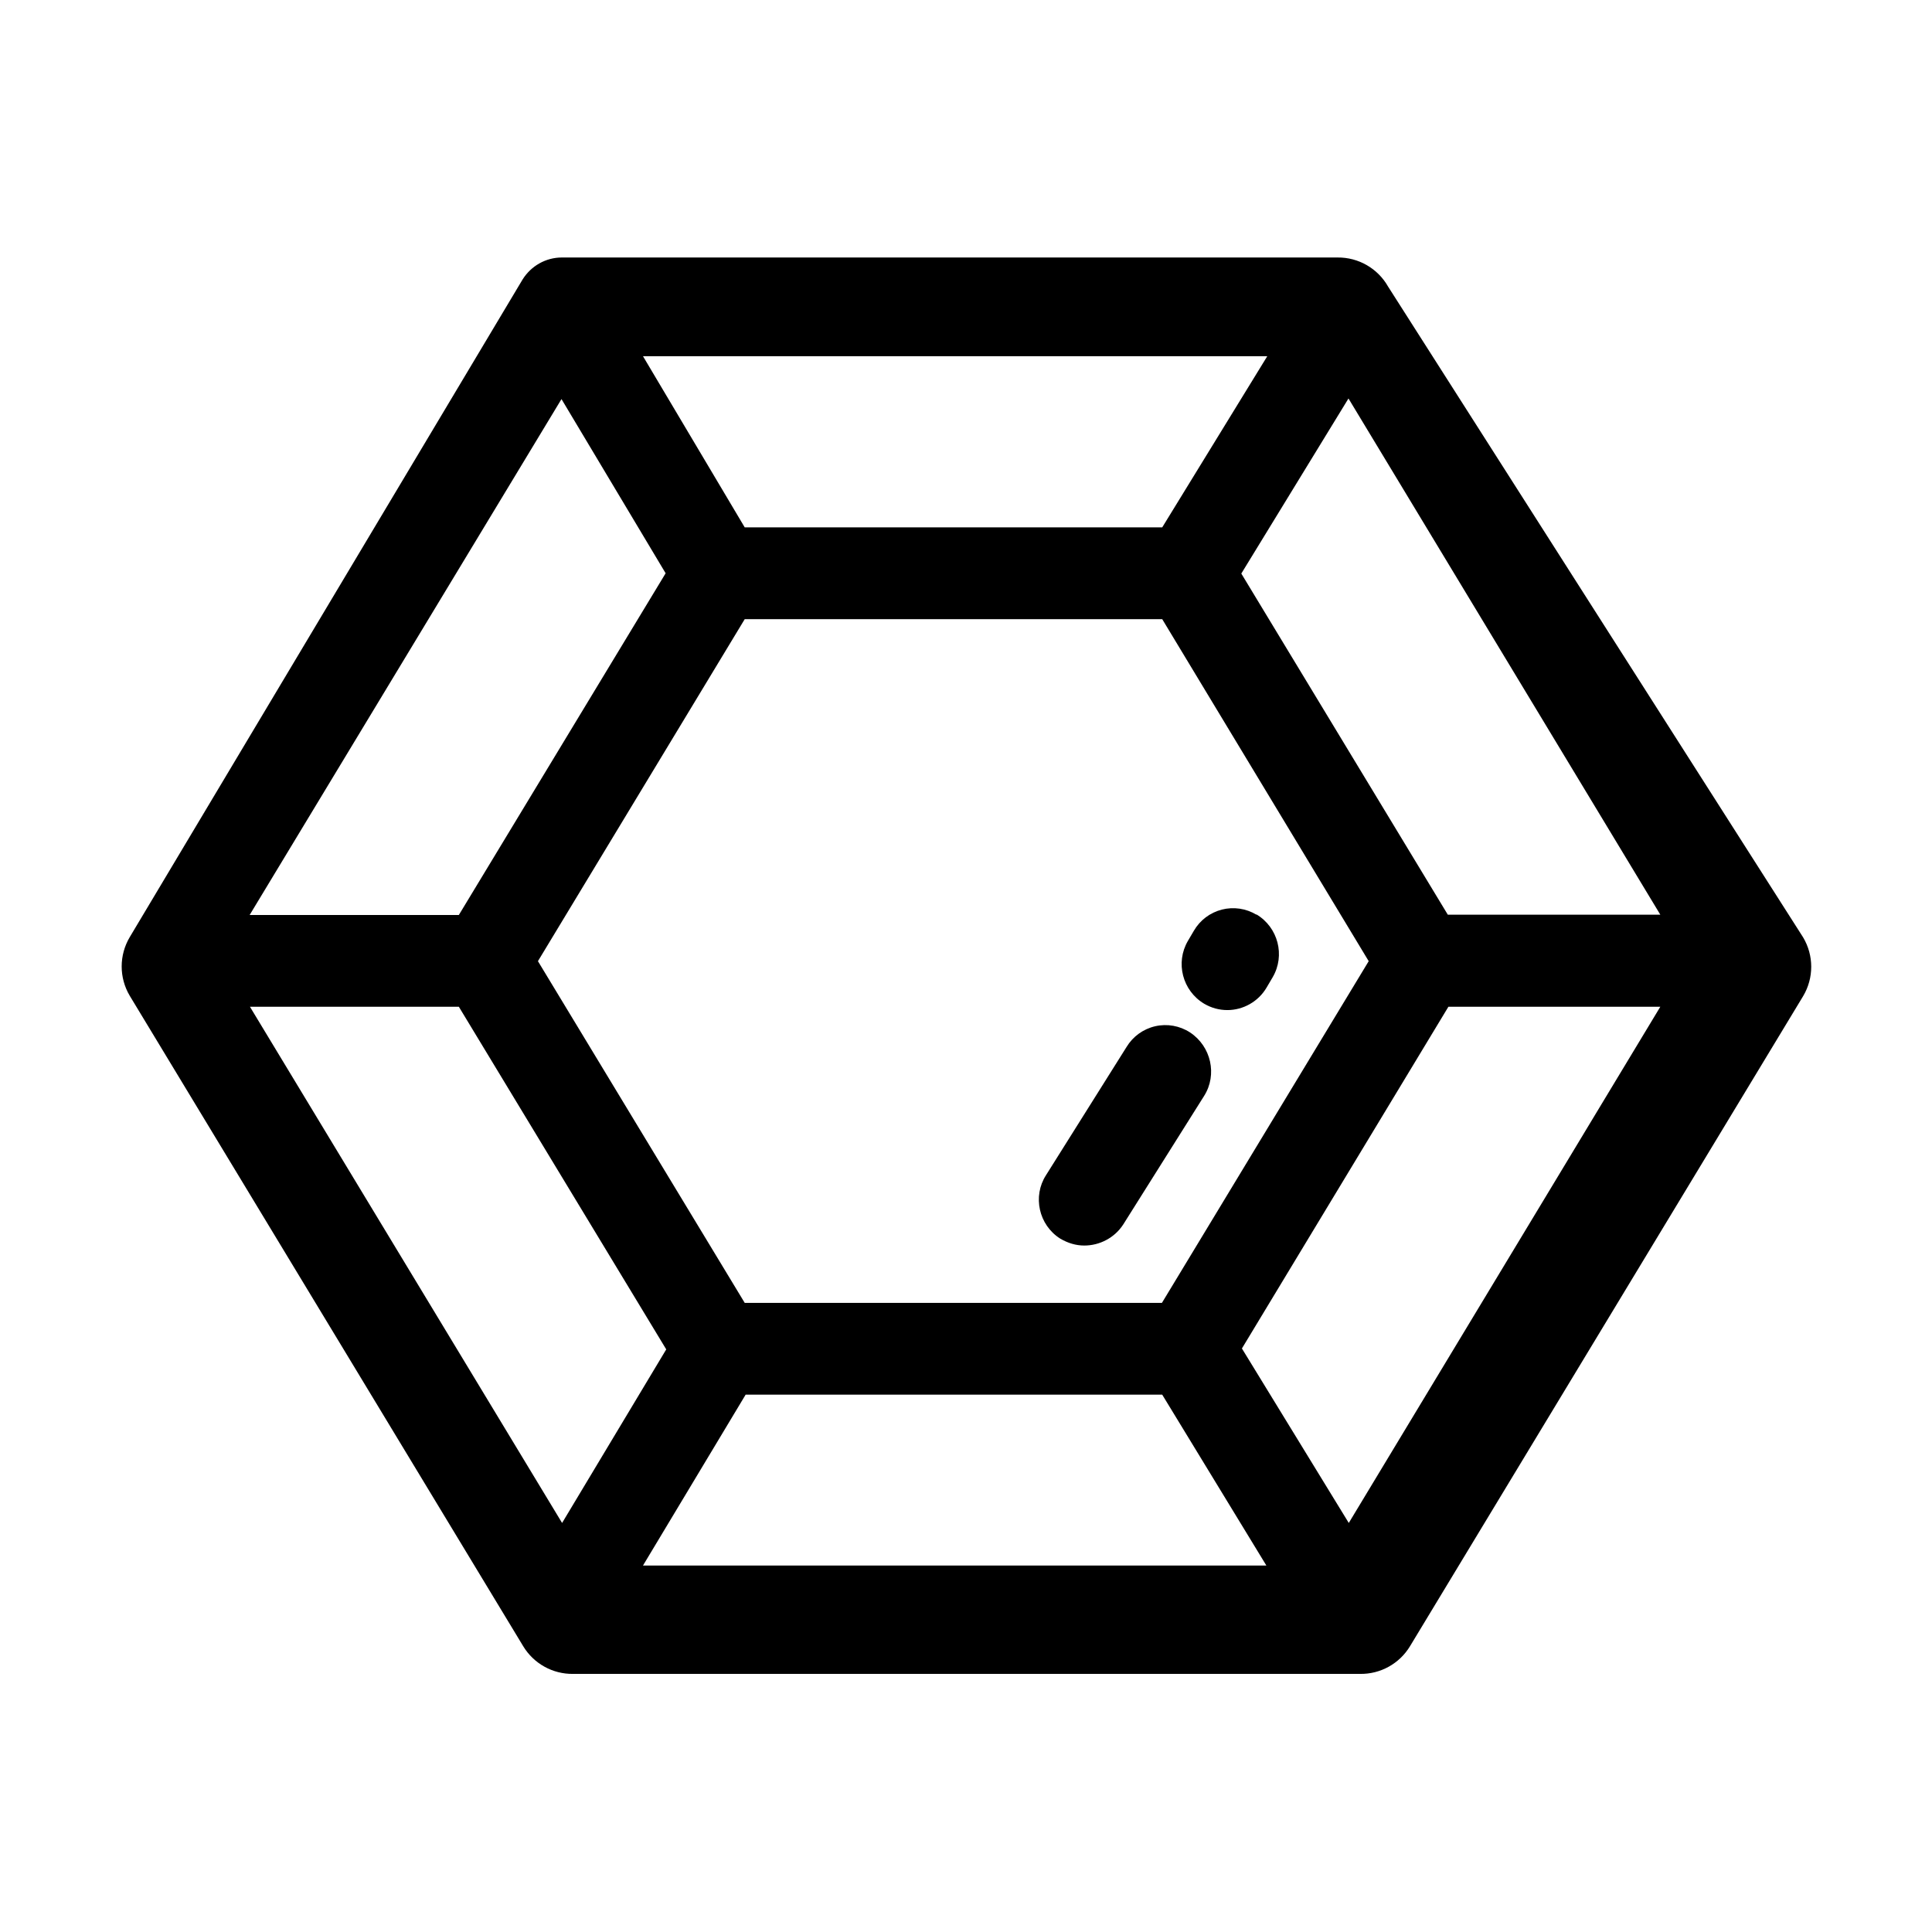
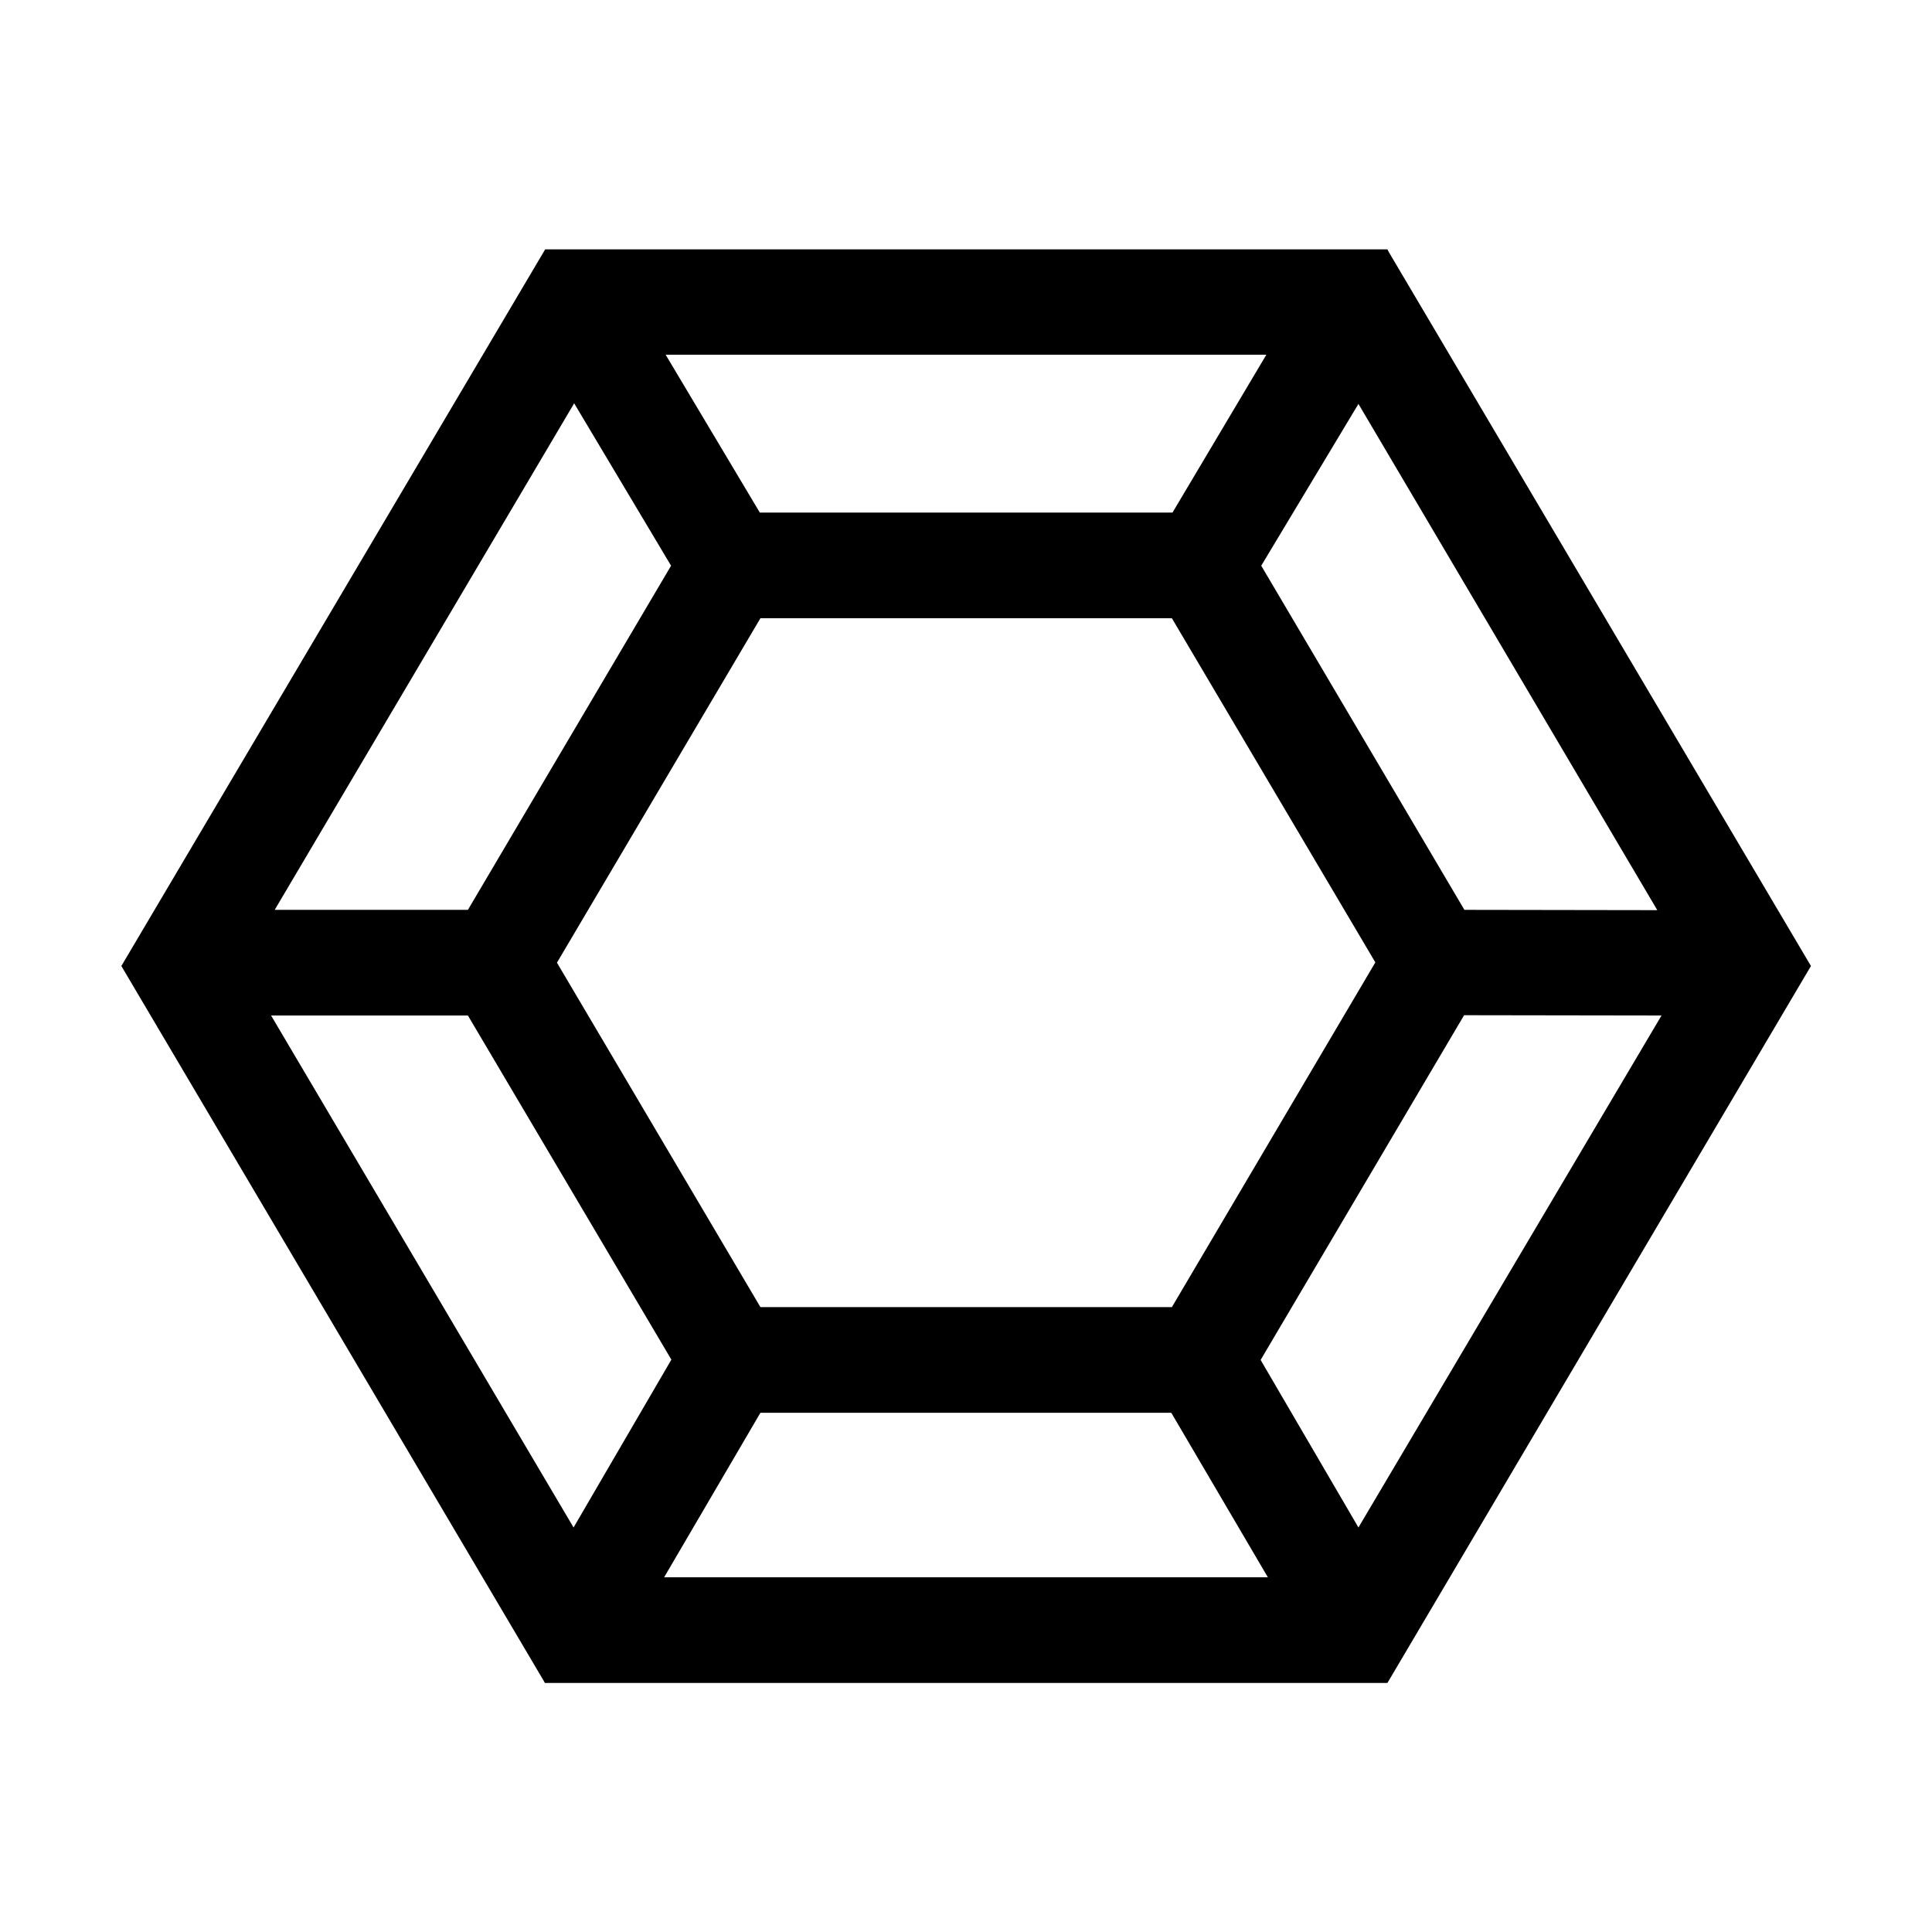
<svg xmlns="http://www.w3.org/2000/svg" fill="currentColor" viewBox="0 0 64 64">
-   <g>
-     <path fill-rule="evenodd" d="M47.96 30.3 41.12 19l3.55-5.8L55 30.3zM24.7 46.2h13.8l3.45 5.66H21.3zm13.8-28.73H24.67L21.3 11.8h20.68zm-.01 25.69H24.67l-6.85-11.32 6.85-11.33H38.5l6.84 11.33zM18.6 13.22l3.45 5.77-6.85 11.32H8.27zM8.28 33.35h6.92l6.87 11.35-3.45 5.75zm36.4 17.1-3.54-5.78 6.84-11.32H55zm1.3-40.96a1.9 1.9 0 0 0-1.67-.96h-25.7c-.53 0-1.02.28-1.3.73L4.3 31.04a1.9 1.9 0 0 0 0 1.95l13.03 21.54a1.9 1.9 0 0 0 1.66.92h26.06a1.9 1.9 0 0 0 1.66-.92L59.73 33a1.9 1.9 0 0 0 0-1.95z" />
-     <path d="M39.42 34.2a1.5 1.5 0 0 0-2.1.48l-2.67 4.25c-.45.7-.24 1.65.47 2.1q.39.23.8.23c.5 0 1-.25 1.29-.7l2.68-4.26c.44-.7.23-1.64-.47-2.1" />
-     <path d="M41.62 30.3a1.5 1.5 0 0 0-2.07.53l-.2.34c-.42.72-.18 1.65.54 2.08q.36.21.77.21c.51 0 1.02-.27 1.3-.75l.2-.34c.42-.72.18-1.65-.54-2.08" />
-   </g>
+   <path d="m46 8.34-.04-.08h-27.9L4.02 32 18 55.66l.05.09h27.91L59.99 32zm-23.77 10.4-6.73 11.4H9.1l9.92-16.78zm2.96 28.06H38.8l3.2 5.45H22zm13.65-29.82H25.17l-3.12-5.23h19.9zM25.19 43.3l-6.74-11.41 6.74-11.41h13.63l6.74 11.4-6.74 11.42zm23.32-13.16-6.73-11.4L45 13.38l9.9 16.77zm-26.27 14.9L19 50.6 8.98 33.64h6.52zm32.8-11.4L45 50.6l-3.24-5.55 6.74-11.42z" />
</svg>
